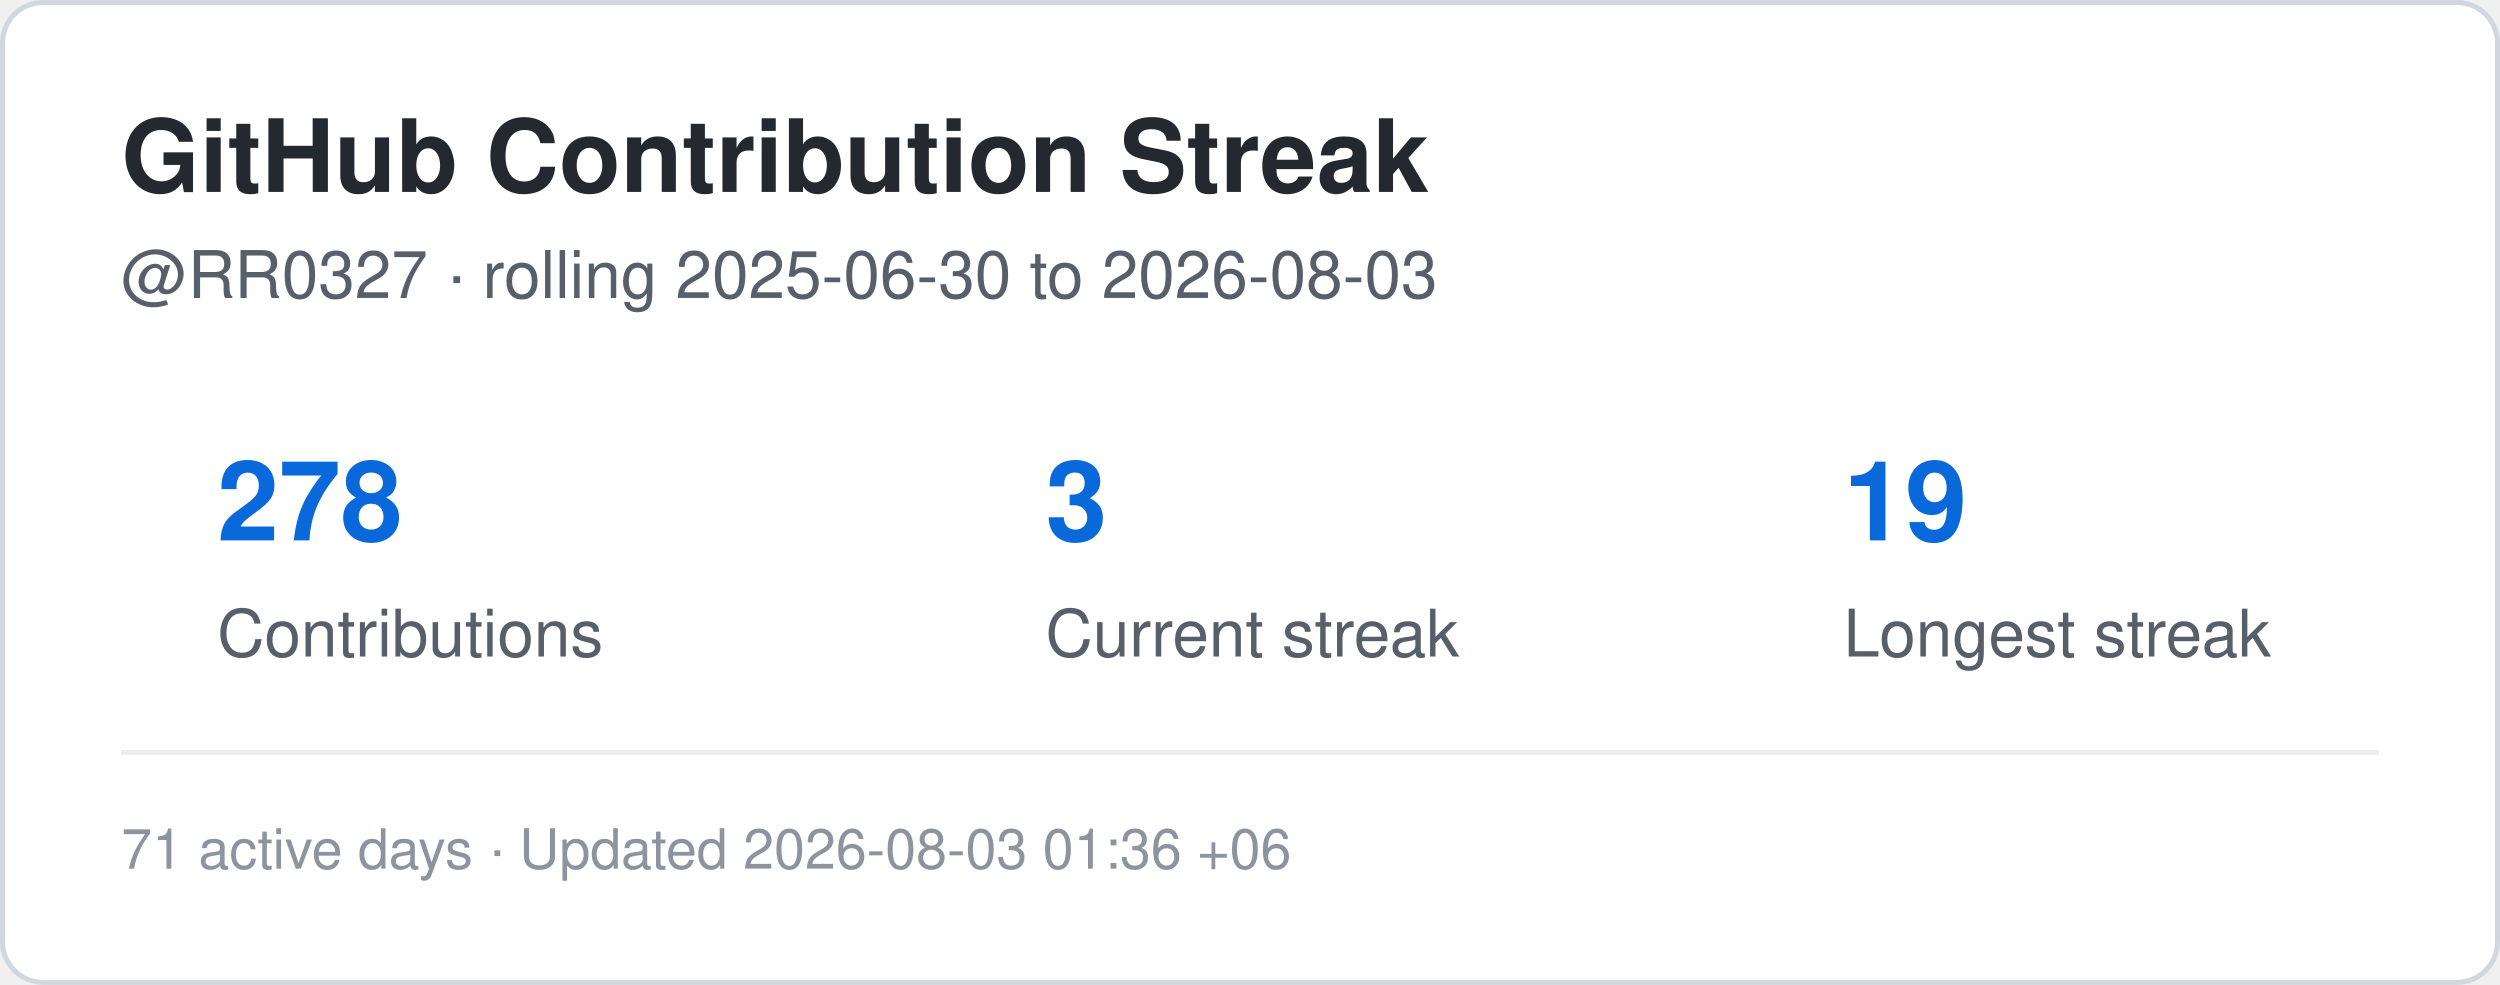
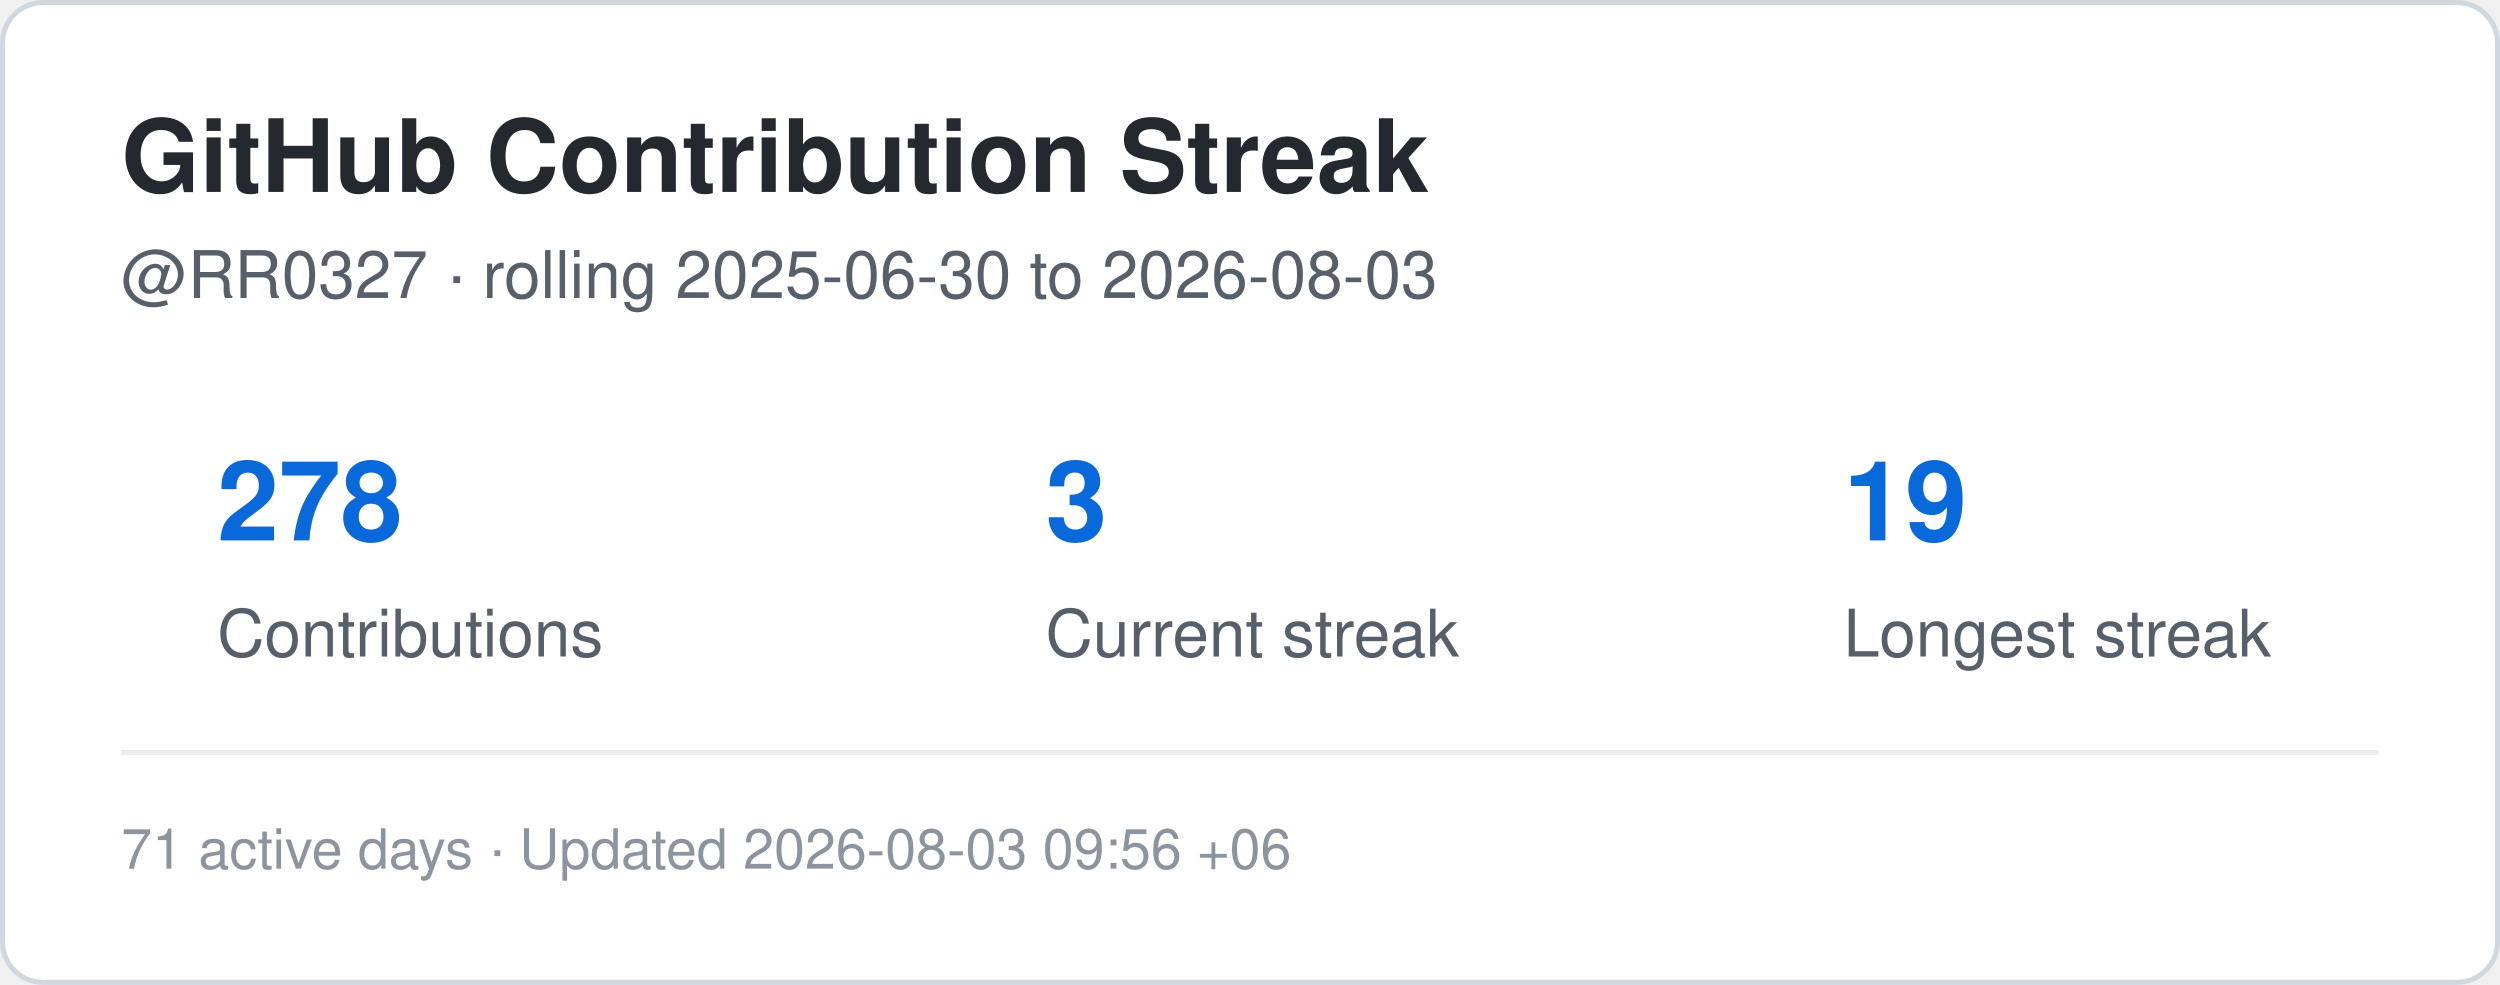
<svg xmlns="http://www.w3.org/2000/svg" width="495" height="195" viewBox="0 0 495 195" role="img" aria-label="Contribution streak for RR0327">
  <rect x="0.5" y="0.5" width="494" height="194" rx="8" fill="#ffffff" stroke="#d0d7de" />
  <style>
    .title {
      font: 700 20px -apple-system,BlinkMacSystemFont,"Segoe UI",Helvetica,Arial,sans-serif;
      fill: #24292f;
    }
    .label {
      font: 500 13px -apple-system,BlinkMacSystemFont,"Segoe UI",Helvetica,Arial,sans-serif;
      fill: #57606a;
    }
    .value {
      font: 700 22px -apple-system,BlinkMacSystemFont,"Segoe UI",Helvetica,Arial,sans-serif;
      fill: #0969da;
    }
    .small {
      font: 400 11px -apple-system,BlinkMacSystemFont,"Segoe UI",Helvetica,Arial,sans-serif;
      fill: #8c959f;
    }
  </style>
  <text x="24" y="38" class="title">GitHub Contribution Streak</text>
  <text x="24" y="59" class="label">
    @RR0327 · rolling 2025-06-30 to 2026-08-03
  </text>
  <text x="43" y="107" class="value">278</text>
  <text x="43" y="130" class="label">Contributions</text>
  <text x="207" y="107" class="value">3</text>
  <text x="207" y="130" class="label">Current streak</text>
  <text x="365" y="107" class="value">19</text>
  <text x="365" y="130" class="label">Longest streak</text>
  <line x1="24" y1="149" x2="471" y2="149" stroke="#eaeef2" />
  <text x="24" y="172" class="small">
-     71 active days · Updated 2026-08-03 01:36 +06
+     71 active days · Updated 2026-08-03 09:56 +06
  </text>
</svg>
